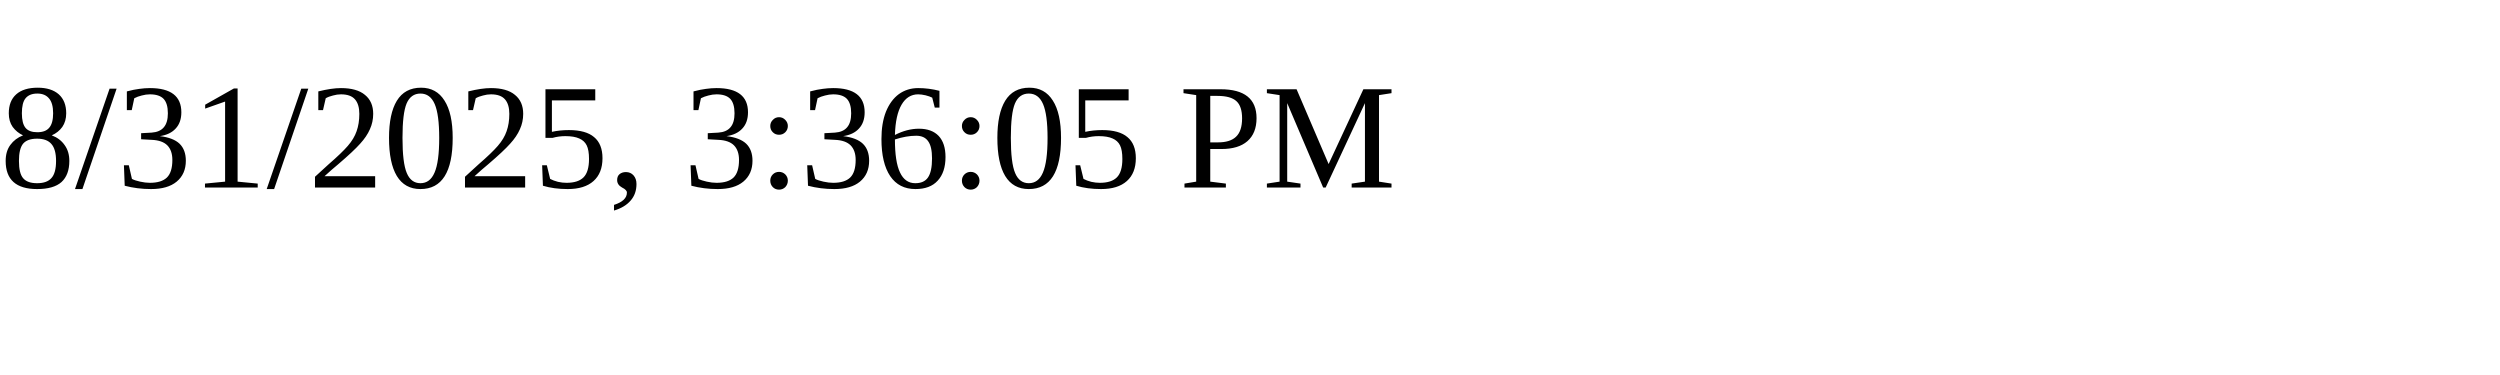
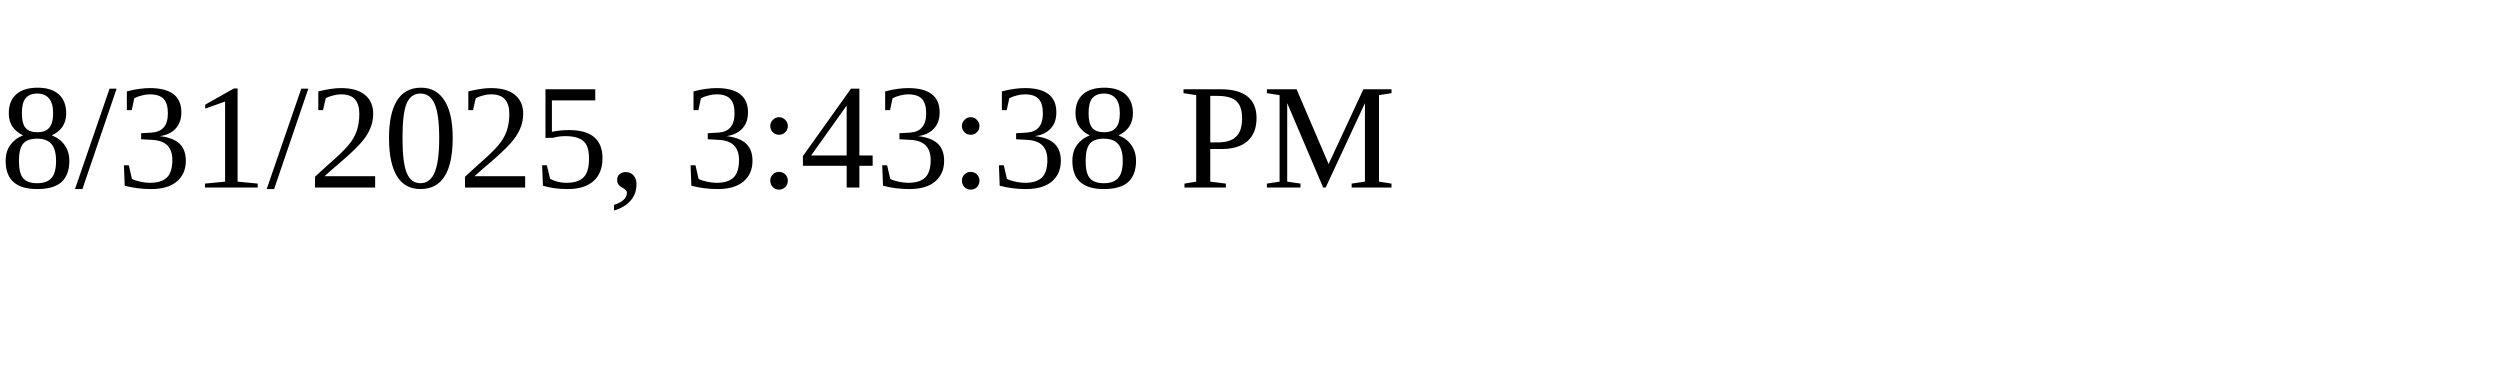
<svg xmlns="http://www.w3.org/2000/svg" height="30" width="200">
-   <text x="0" y="15">8/31/2025, 3:36:05 PM</text>
+   <text x="0" y="15">8/31/2025, 3:43:38 PM</text>
</svg>
